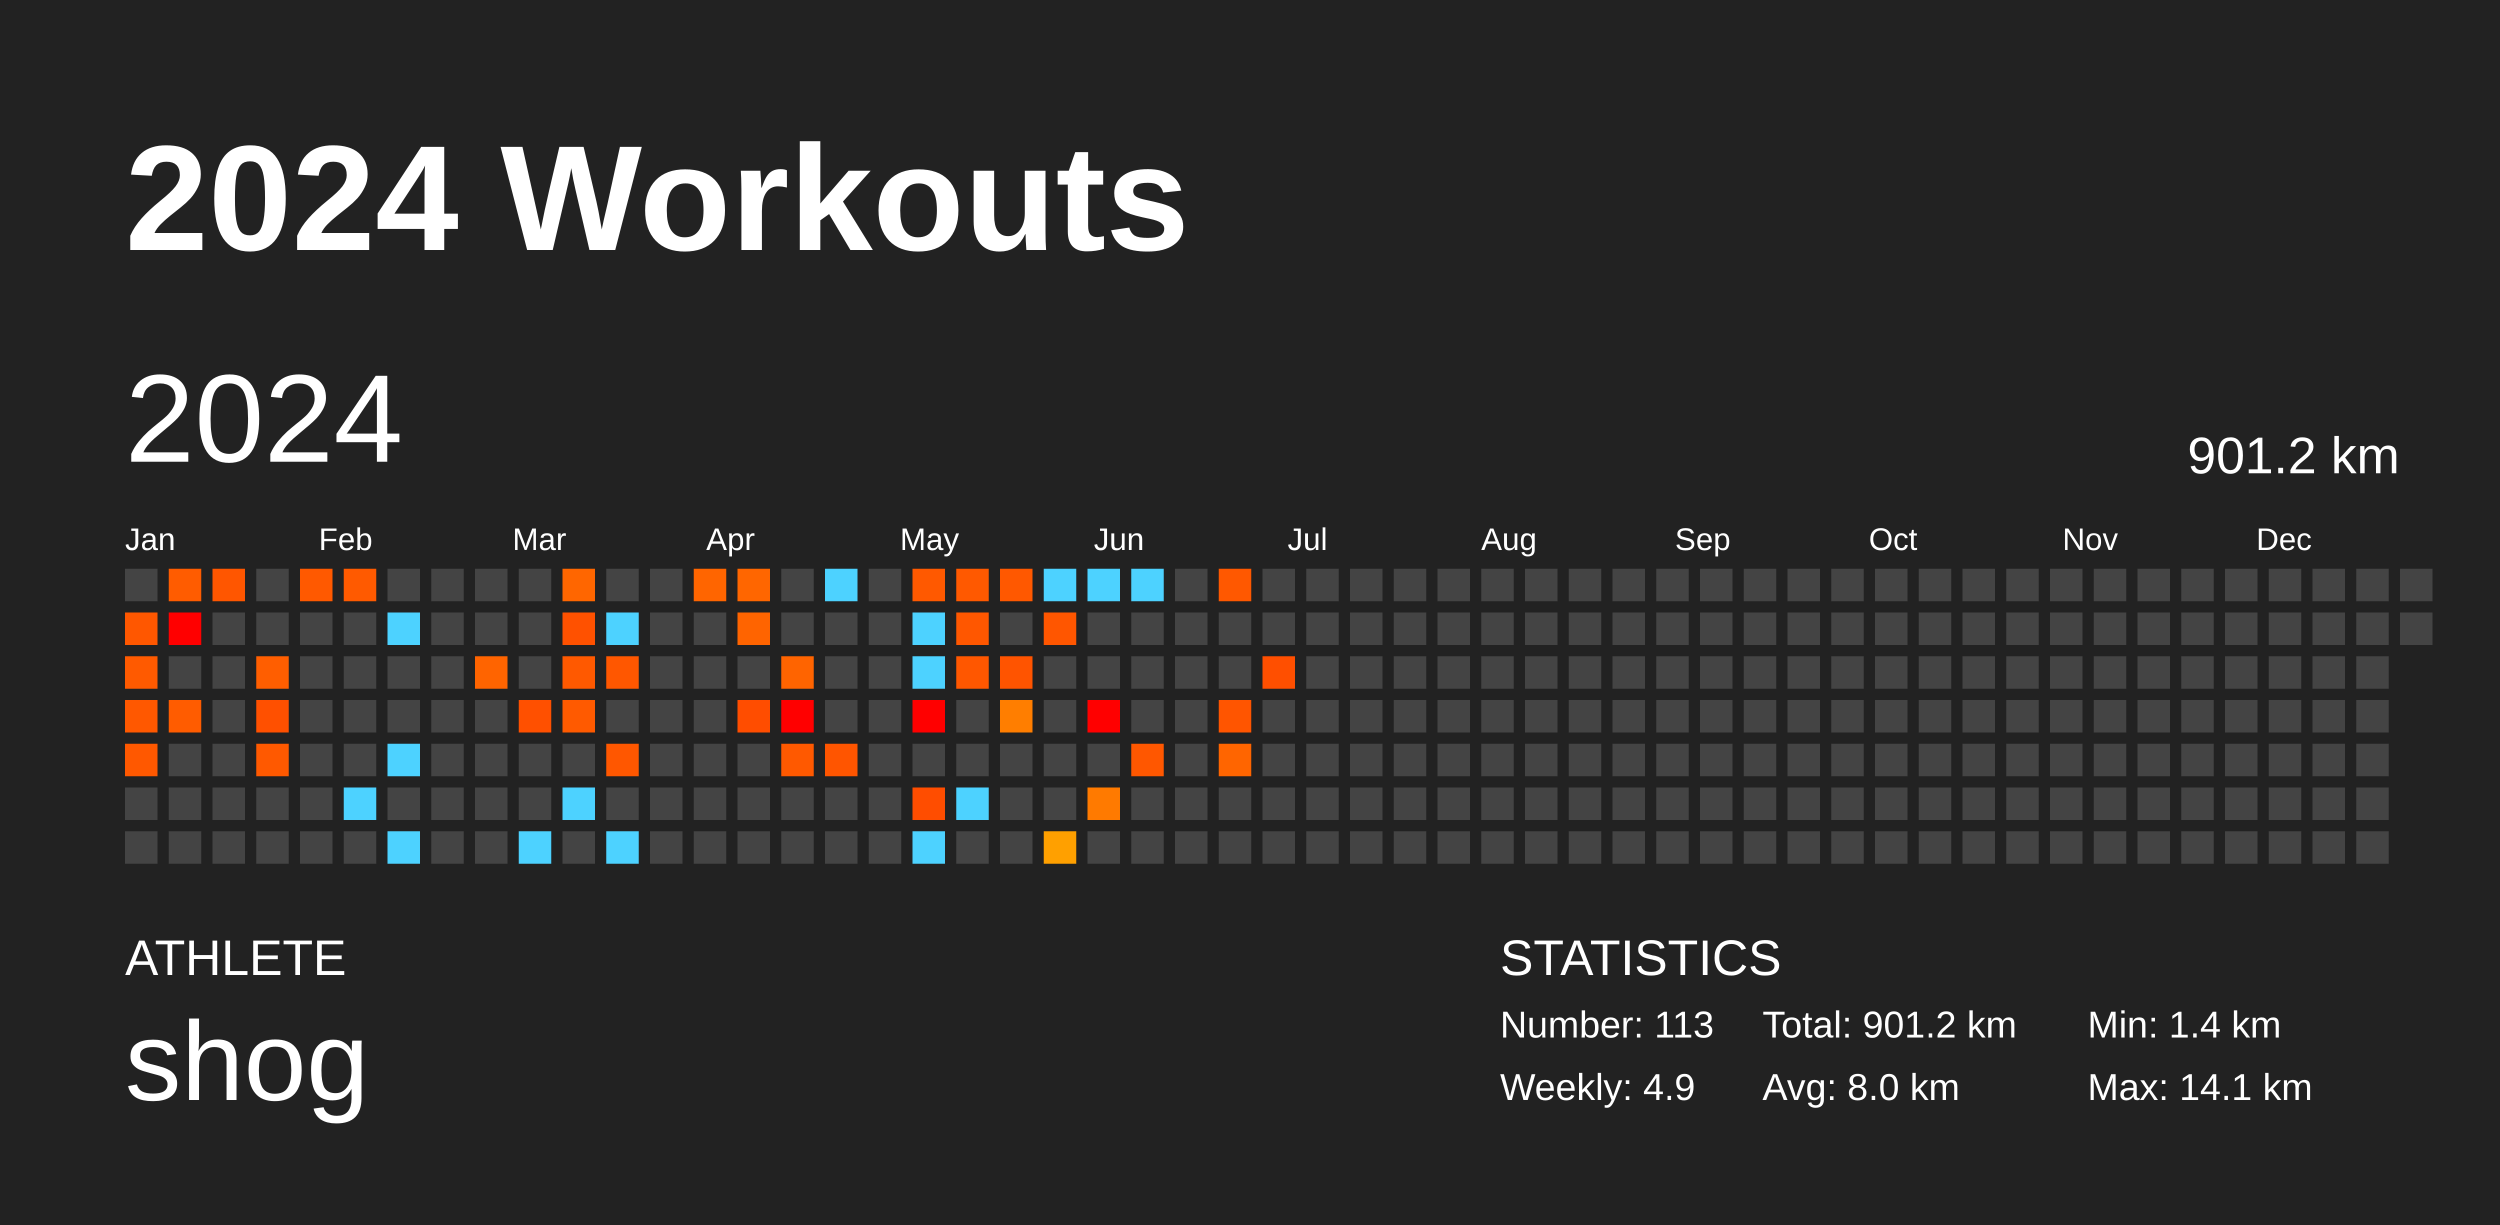
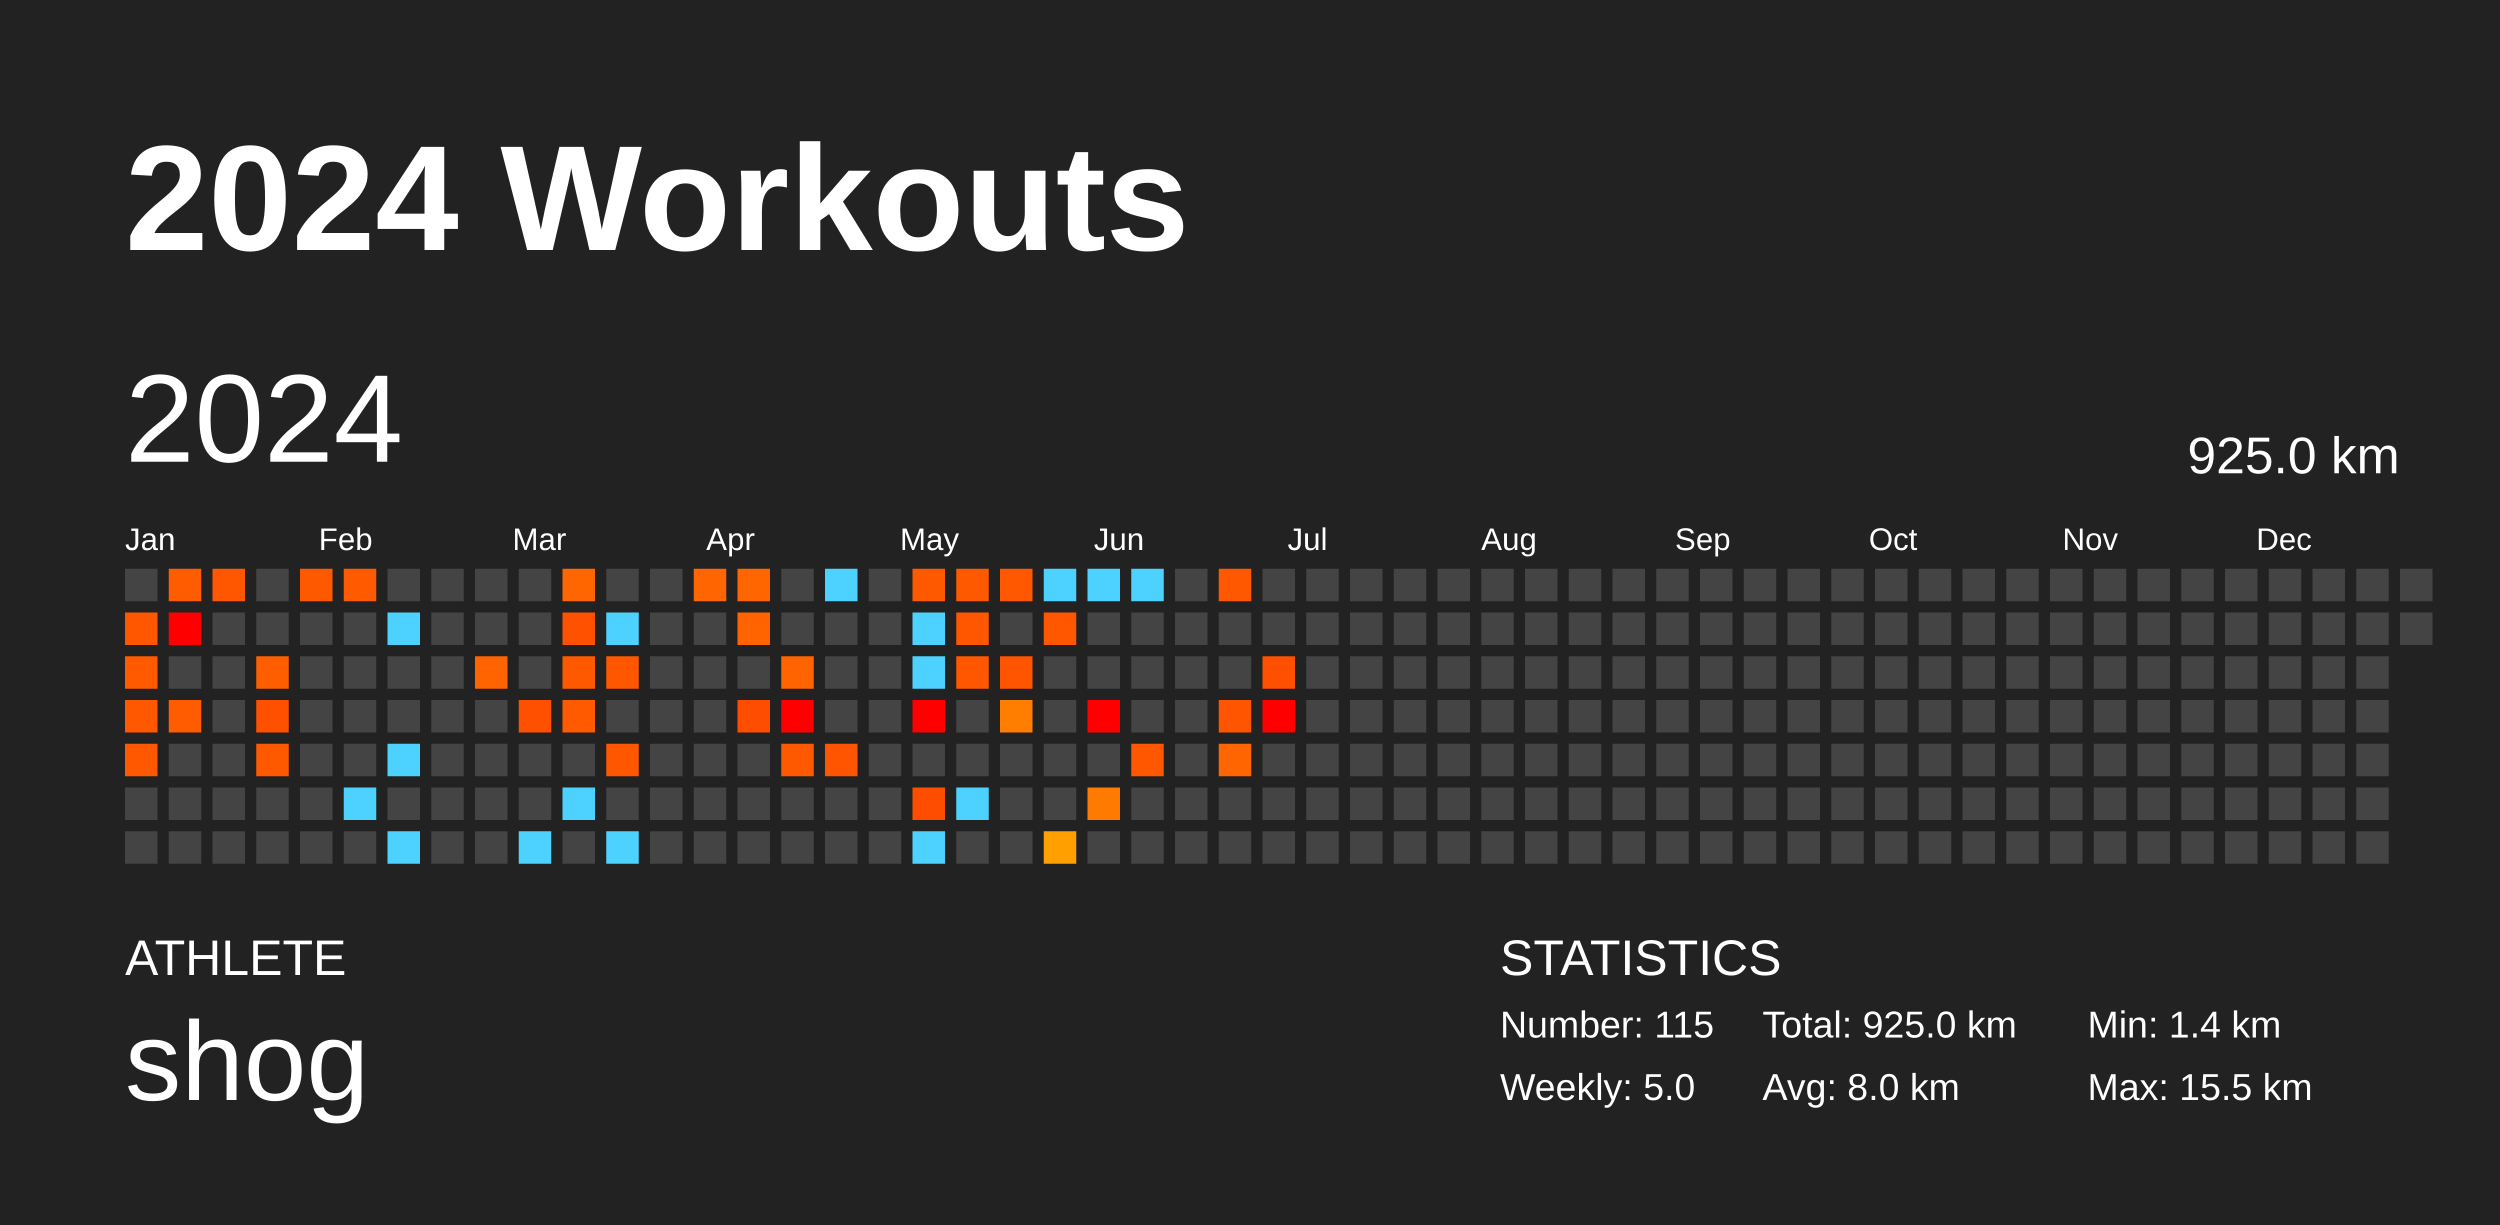
<svg xmlns="http://www.w3.org/2000/svg" baseProfile="full" height="98mm" version="1.1" viewBox="0,0,200,98" width="200mm">
  <defs />
  <rect fill="#222222" height="98" width="200" x="0" y="0" />
  <text fill="#FFFFFF" style="font-size:12px; font-family:Arial; font-weight:bold;" x="10" y="20">2024 Workouts</text>
  <text fill="#FFFFFF" style="font-size:4px; font-family:Arial" x="10" y="78">ATHLETE</text>
  <text fill="#FFFFFF" style="font-size:9px; font-family:Arial" x="10" y="88">shog</text>
  <text fill="#FFFFFF" style="font-size:4px; font-family:Arial" x="120" y="78">STATISTICS</text>
-   <text fill="#FFFFFF" style="font-size:3px; font-family:Arial" x="120" y="83">Number: 113</text>
-   <text fill="#FFFFFF" style="font-size:3px; font-family:Arial" x="120" y="88">Weekly: 4.9</text>
-   <text fill="#FFFFFF" style="font-size:3px; font-family:Arial" x="141" y="83">Total: 901.2 km</text>
+   <text fill="#FFFFFF" style="font-size:3px; font-family:Arial" x="120" y="83">Number: 115</text>
+   <text fill="#FFFFFF" style="font-size:3px; font-family:Arial" x="120" y="88">Weekly: 5.0</text>
+   <text fill="#FFFFFF" style="font-size:3px; font-family:Arial" x="141" y="83">Total: 925.0 km</text>
  <text fill="#FFFFFF" style="font-size:3px; font-family:Arial" x="141" y="88">Avg: 8.0 km</text>
  <text fill="#FFFFFF" style="font-size:3px; font-family:Arial" x="167" y="83">Min: 1.4 km</text>
-   <text fill="#FFFFFF" style="font-size:3px; font-family:Arial" x="167" y="88">Max: 14.1 km</text>
+   <text fill="#FFFFFF" style="font-size:3px; font-family:Arial" x="167" y="88">Max: 15.5 km</text>
  <text dominant-baseline="hanging" fill="#FFFFFF" style="font-size:10.0px; font-family:Arial;" x="10" y="30">2024</text>
-   <text dominant-baseline="hanging" fill="#FFFFFF" style="font-size:4.125px; font-family:Arial;" x="175" y="35">901.2 km</text>
+   <text dominant-baseline="hanging" fill="#FFFFFF" style="font-size:4.125px; font-family:Arial;" x="175" y="35">925.0 km</text>
  <text fill="#FFFFFF" style="font-size:2.5px; font-family:Arial" x="10.0" y="44">Jan</text>
  <text fill="#FFFFFF" style="font-size:2.5px; font-family:Arial" x="25.5" y="44">Feb</text>
  <text fill="#FFFFFF" style="font-size:2.5px; font-family:Arial" x="41.0" y="44">Mar</text>
  <text fill="#FFFFFF" style="font-size:2.5px; font-family:Arial" x="56.5" y="44">Apr</text>
  <text fill="#FFFFFF" style="font-size:2.5px; font-family:Arial" x="72.0" y="44">May</text>
  <text fill="#FFFFFF" style="font-size:2.5px; font-family:Arial" x="87.5" y="44">Jun</text>
  <text fill="#FFFFFF" style="font-size:2.5px; font-family:Arial" x="103.0" y="44">Jul</text>
  <text fill="#FFFFFF" style="font-size:2.5px; font-family:Arial" x="118.5" y="44">Aug</text>
  <text fill="#FFFFFF" style="font-size:2.5px; font-family:Arial" x="134.0" y="44">Sep</text>
  <text fill="#FFFFFF" style="font-size:2.5px; font-family:Arial" x="149.5" y="44">Oct</text>
  <text fill="#FFFFFF" style="font-size:2.5px; font-family:Arial" x="165.0" y="44">Nov</text>
  <text fill="#FFFFFF" style="font-size:2.5px; font-family:Arial" x="180.5" y="44">Dec</text>
  <rect fill="#444444" height="2.6" width="2.6" x="10.0" y="45.5" />
  <rect fill="#ff5700" height="2.6" width="2.6" x="10.0" y="49.0" />
  <rect fill="#ff5a00" height="2.6" width="2.6" x="10.0" y="52.5" />
  <rect fill="#ff5800" height="2.6" width="2.6" x="10.0" y="56.0" />
  <rect fill="#ff5800" height="2.6" width="2.6" x="10.0" y="59.5" />
  <rect fill="#444444" height="2.6" width="2.6" x="10.0" y="63.0" />
  <rect fill="#444444" height="2.6" width="2.6" x="10.0" y="66.5" />
  <rect fill="#ff5c00" height="2.6" width="2.6" x="13.5" y="45.5" />
  <rect fill="red" height="2.6" width="2.6" x="13.5" y="49.0" />
  <rect fill="#444444" height="2.6" width="2.6" x="13.5" y="52.5" />
  <rect fill="#ff5c00" height="2.6" width="2.6" x="13.5" y="56.0" />
  <rect fill="#444444" height="2.6" width="2.6" x="13.5" y="59.5" />
  <rect fill="#444444" height="2.6" width="2.6" x="13.5" y="63.0" />
  <rect fill="#444444" height="2.6" width="2.6" x="13.5" y="66.5" />
  <rect fill="#ff5600" height="2.6" width="2.6" x="17.0" y="45.5" />
  <rect fill="#444444" height="2.6" width="2.6" x="17.0" y="49.0" />
  <rect fill="#444444" height="2.6" width="2.6" x="17.0" y="52.5" />
  <rect fill="#444444" height="2.6" width="2.6" x="17.0" y="56.0" />
  <rect fill="#444444" height="2.6" width="2.6" x="17.0" y="59.5" />
  <rect fill="#444444" height="2.6" width="2.6" x="17.0" y="63.0" />
  <rect fill="#444444" height="2.6" width="2.6" x="17.0" y="66.5" />
  <rect fill="#444444" height="2.6" width="2.6" x="20.5" y="45.5" />
  <rect fill="#444444" height="2.6" width="2.6" x="20.5" y="49.0" />
  <rect fill="#ff5e00" height="2.6" width="2.6" x="20.5" y="52.5" />
  <rect fill="#ff5000" height="2.6" width="2.6" x="20.5" y="56.0" />
  <rect fill="#ff5900" height="2.6" width="2.6" x="20.5" y="59.5" />
  <rect fill="#444444" height="2.6" width="2.6" x="20.5" y="63.0" />
  <rect fill="#444444" height="2.6" width="2.6" x="20.5" y="66.5" />
  <rect fill="#ff5900" height="2.6" width="2.6" x="24.0" y="45.5" />
  <rect fill="#444444" height="2.6" width="2.6" x="24.0" y="49.0" />
  <rect fill="#444444" height="2.6" width="2.6" x="24.0" y="52.5" />
  <rect fill="#444444" height="2.6" width="2.6" x="24.0" y="56.0" />
  <rect fill="#444444" height="2.6" width="2.6" x="24.0" y="59.5" />
  <rect fill="#444444" height="2.6" width="2.6" x="24.0" y="63.0" />
  <rect fill="#444444" height="2.6" width="2.6" x="24.0" y="66.5" />
  <rect fill="#ff5a00" height="2.6" width="2.6" x="27.5" y="45.5" />
  <rect fill="#444444" height="2.6" width="2.6" x="27.5" y="49.0" />
  <rect fill="#444444" height="2.6" width="2.6" x="27.5" y="52.5" />
  <rect fill="#444444" height="2.6" width="2.6" x="27.5" y="56.0" />
  <rect fill="#444444" height="2.6" width="2.6" x="27.5" y="59.5" />
  <rect fill="#4dd2ff" height="2.6" width="2.6" x="27.5" y="63.0" />
  <rect fill="#444444" height="2.6" width="2.6" x="27.5" y="66.5" />
  <rect fill="#444444" height="2.6" width="2.6" x="31.0" y="45.5" />
  <rect fill="#4dd2ff" height="2.6" width="2.6" x="31.0" y="49.0" />
  <rect fill="#444444" height="2.6" width="2.6" x="31.0" y="52.5" />
  <rect fill="#444444" height="2.6" width="2.6" x="31.0" y="56.0" />
  <rect fill="#4dd2ff" height="2.6" width="2.6" x="31.0" y="59.5" />
  <rect fill="#444444" height="2.6" width="2.6" x="31.0" y="63.0" />
  <rect fill="#4dd2ff" height="2.6" width="2.6" x="31.0" y="66.5" />
  <rect fill="#444444" height="2.6" width="2.6" x="34.5" y="45.5" />
  <rect fill="#444444" height="2.6" width="2.6" x="34.5" y="49.0" />
  <rect fill="#444444" height="2.6" width="2.6" x="34.5" y="52.5" />
  <rect fill="#444444" height="2.6" width="2.6" x="34.5" y="56.0" />
  <rect fill="#444444" height="2.6" width="2.6" x="34.5" y="59.5" />
  <rect fill="#444444" height="2.6" width="2.6" x="34.5" y="63.0" />
  <rect fill="#444444" height="2.6" width="2.6" x="34.5" y="66.5" />
  <rect fill="#444444" height="2.6" width="2.6" x="38.0" y="45.5" />
  <rect fill="#444444" height="2.6" width="2.6" x="38.0" y="49.0" />
  <rect fill="#ff6400" height="2.6" width="2.6" x="38.0" y="52.5" />
  <rect fill="#444444" height="2.6" width="2.6" x="38.0" y="56.0" />
  <rect fill="#444444" height="2.6" width="2.6" x="38.0" y="59.5" />
  <rect fill="#444444" height="2.6" width="2.6" x="38.0" y="63.0" />
  <rect fill="#444444" height="2.6" width="2.6" x="38.0" y="66.5" />
  <rect fill="#444444" height="2.6" width="2.6" x="41.5" y="45.5" />
  <rect fill="#444444" height="2.6" width="2.6" x="41.5" y="49.0" />
  <rect fill="#444444" height="2.6" width="2.6" x="41.5" y="52.5" />
  <rect fill="#ff5000" height="2.6" width="2.6" x="41.5" y="56.0" />
  <rect fill="#444444" height="2.6" width="2.6" x="41.5" y="59.5" />
  <rect fill="#444444" height="2.6" width="2.6" x="41.5" y="63.0" />
  <rect fill="#4dd2ff" height="2.6" width="2.6" x="41.5" y="66.5" />
  <rect fill="#ff6600" height="2.6" width="2.6" x="45.0" y="45.5" />
  <rect fill="#ff5100" height="2.6" width="2.6" x="45.0" y="49.0" />
  <rect fill="#ff5900" height="2.6" width="2.6" x="45.0" y="52.5" />
  <rect fill="#ff5a00" height="2.6" width="2.6" x="45.0" y="56.0" />
  <rect fill="#444444" height="2.6" width="2.6" x="45.0" y="59.5" />
  <rect fill="#4dd2ff" height="2.6" width="2.6" x="45.0" y="63.0" />
  <rect fill="#444444" height="2.6" width="2.6" x="45.0" y="66.5" />
  <rect fill="#444444" height="2.6" width="2.6" x="48.5" y="45.5" />
  <rect fill="#4dd2ff" height="2.6" width="2.6" x="48.5" y="49.0" />
  <rect fill="#ff5700" height="2.6" width="2.6" x="48.5" y="52.5" />
  <rect fill="#444444" height="2.6" width="2.6" x="48.5" y="56.0" />
  <rect fill="#ff5700" height="2.6" width="2.6" x="48.5" y="59.5" />
  <rect fill="#444444" height="2.6" width="2.6" x="48.5" y="63.0" />
  <rect fill="#4dd2ff" height="2.6" width="2.6" x="48.5" y="66.5" />
  <rect fill="#444444" height="2.6" width="2.6" x="52.0" y="45.5" />
  <rect fill="#444444" height="2.6" width="2.6" x="52.0" y="49.0" />
  <rect fill="#444444" height="2.6" width="2.6" x="52.0" y="52.5" />
  <rect fill="#444444" height="2.6" width="2.6" x="52.0" y="56.0" />
  <rect fill="#444444" height="2.6" width="2.6" x="52.0" y="59.5" />
  <rect fill="#444444" height="2.6" width="2.6" x="52.0" y="63.0" />
  <rect fill="#444444" height="2.6" width="2.6" x="52.0" y="66.5" />
  <rect fill="#ff6500" height="2.6" width="2.6" x="55.5" y="45.5" />
  <rect fill="#444444" height="2.6" width="2.6" x="55.5" y="49.0" />
  <rect fill="#444444" height="2.6" width="2.6" x="55.5" y="52.5" />
  <rect fill="#444444" height="2.6" width="2.6" x="55.5" y="56.0" />
  <rect fill="#444444" height="2.6" width="2.6" x="55.5" y="59.5" />
  <rect fill="#444444" height="2.6" width="2.6" x="55.5" y="63.0" />
  <rect fill="#444444" height="2.6" width="2.6" x="55.5" y="66.5" />
  <rect fill="#ff6600" height="2.6" width="2.6" x="59.0" y="45.5" />
  <rect fill="#ff6400" height="2.6" width="2.6" x="59.0" y="49.0" />
  <rect fill="#444444" height="2.6" width="2.6" x="59.0" y="52.5" />
  <rect fill="#ff4d00" height="2.6" width="2.6" x="59.0" y="56.0" />
  <rect fill="#444444" height="2.6" width="2.6" x="59.0" y="59.5" />
  <rect fill="#444444" height="2.6" width="2.6" x="59.0" y="63.0" />
  <rect fill="#444444" height="2.6" width="2.6" x="59.0" y="66.5" />
  <rect fill="#444444" height="2.6" width="2.6" x="62.5" y="45.5" />
  <rect fill="#444444" height="2.6" width="2.6" x="62.5" y="49.0" />
  <rect fill="#ff6400" height="2.6" width="2.6" x="62.5" y="52.5" />
  <rect fill="red" height="2.6" width="2.6" x="62.5" y="56.0" />
  <rect fill="#ff5900" height="2.6" width="2.6" x="62.5" y="59.5" />
  <rect fill="#444444" height="2.6" width="2.6" x="62.5" y="63.0" />
  <rect fill="#444444" height="2.6" width="2.6" x="62.5" y="66.5" />
  <rect fill="#4dd2ff" height="2.6" width="2.6" x="66.0" y="45.5" />
  <rect fill="#444444" height="2.6" width="2.6" x="66.0" y="49.0" />
  <rect fill="#444444" height="2.6" width="2.6" x="66.0" y="52.5" />
  <rect fill="#444444" height="2.6" width="2.6" x="66.0" y="56.0" />
  <rect fill="#ff5500" height="2.6" width="2.6" x="66.0" y="59.5" />
  <rect fill="#444444" height="2.6" width="2.6" x="66.0" y="63.0" />
  <rect fill="#444444" height="2.6" width="2.6" x="66.0" y="66.5" />
  <rect fill="#444444" height="2.6" width="2.6" x="69.5" y="45.5" />
  <rect fill="#444444" height="2.6" width="2.6" x="69.5" y="49.0" />
  <rect fill="#444444" height="2.6" width="2.6" x="69.5" y="52.5" />
  <rect fill="#444444" height="2.6" width="2.6" x="69.5" y="56.0" />
  <rect fill="#444444" height="2.6" width="2.6" x="69.5" y="59.5" />
  <rect fill="#444444" height="2.6" width="2.6" x="69.5" y="63.0" />
  <rect fill="#444444" height="2.6" width="2.6" x="69.5" y="66.5" />
  <rect fill="#ff5900" height="2.6" width="2.6" x="73.0" y="45.5" />
  <rect fill="#4dd2ff" height="2.6" width="2.6" x="73.0" y="49.0" />
  <rect fill="#4dd2ff" height="2.6" width="2.6" x="73.0" y="52.5" />
  <rect fill="red" height="2.6" width="2.6" x="73.0" y="56.0" />
  <rect fill="#444444" height="2.6" width="2.6" x="73.0" y="59.5" />
  <rect fill="#ff4d00" height="2.6" width="2.6" x="73.0" y="63.0" />
  <rect fill="#4dd2ff" height="2.6" width="2.6" x="73.0" y="66.5" />
  <rect fill="#ff5900" height="2.6" width="2.6" x="76.5" y="45.5" />
  <rect fill="#ff5700" height="2.6" width="2.6" x="76.5" y="49.0" />
  <rect fill="#ff5700" height="2.6" width="2.6" x="76.5" y="52.5" />
  <rect fill="#444444" height="2.6" width="2.6" x="76.5" y="56.0" />
  <rect fill="#444444" height="2.6" width="2.6" x="76.5" y="59.5" />
  <rect fill="#4dd2ff" height="2.6" width="2.6" x="76.5" y="63.0" />
  <rect fill="#444444" height="2.6" width="2.6" x="76.5" y="66.5" />
  <rect fill="#ff5800" height="2.6" width="2.6" x="80.0" y="45.5" />
  <rect fill="#444444" height="2.6" width="2.6" x="80.0" y="49.0" />
  <rect fill="#ff5400" height="2.6" width="2.6" x="80.0" y="52.5" />
  <rect fill="#ff7e00" height="2.6" width="2.6" x="80.0" y="56.0" />
  <rect fill="#444444" height="2.6" width="2.6" x="80.0" y="59.5" />
  <rect fill="#444444" height="2.6" width="2.6" x="80.0" y="63.0" />
  <rect fill="#444444" height="2.6" width="2.6" x="80.0" y="66.5" />
  <rect fill="#4dd2ff" height="2.6" width="2.6" x="83.5" y="45.5" />
  <rect fill="#ff5600" height="2.6" width="2.6" x="83.5" y="49.0" />
  <rect fill="#444444" height="2.6" width="2.6" x="83.5" y="52.5" />
  <rect fill="#444444" height="2.6" width="2.6" x="83.5" y="56.0" />
  <rect fill="#444444" height="2.6" width="2.6" x="83.5" y="59.5" />
  <rect fill="#444444" height="2.6" width="2.6" x="83.5" y="63.0" />
  <rect fill="#ffa000" height="2.6" width="2.6" x="83.5" y="66.5" />
  <rect fill="#4dd2ff" height="2.6" width="2.6" x="87.0" y="45.5" />
  <rect fill="#444444" height="2.6" width="2.6" x="87.0" y="49.0" />
  <rect fill="#444444" height="2.6" width="2.6" x="87.0" y="52.5" />
  <rect fill="red" height="2.6" width="2.6" x="87.0" y="56.0" />
  <rect fill="#444444" height="2.6" width="2.6" x="87.0" y="59.5" />
  <rect fill="#ff7a00" height="2.6" width="2.6" x="87.0" y="63.0" />
  <rect fill="#444444" height="2.6" width="2.6" x="87.0" y="66.5" />
  <rect fill="#4dd2ff" height="2.6" width="2.6" x="90.5" y="45.5" />
  <rect fill="#444444" height="2.6" width="2.6" x="90.5" y="49.0" />
  <rect fill="#444444" height="2.6" width="2.6" x="90.5" y="52.5" />
  <rect fill="#444444" height="2.6" width="2.6" x="90.5" y="56.0" />
  <rect fill="#ff5700" height="2.6" width="2.6" x="90.5" y="59.5" />
  <rect fill="#444444" height="2.6" width="2.6" x="90.5" y="63.0" />
  <rect fill="#444444" height="2.6" width="2.6" x="90.5" y="66.5" />
  <rect fill="#444444" height="2.6" width="2.6" x="94.0" y="45.5" />
  <rect fill="#444444" height="2.6" width="2.6" x="94.0" y="49.0" />
  <rect fill="#444444" height="2.6" width="2.6" x="94.0" y="52.5" />
  <rect fill="#444444" height="2.6" width="2.6" x="94.0" y="56.0" />
  <rect fill="#444444" height="2.6" width="2.6" x="94.0" y="59.5" />
  <rect fill="#444444" height="2.6" width="2.6" x="94.0" y="63.0" />
  <rect fill="#444444" height="2.6" width="2.6" x="94.0" y="66.5" />
  <rect fill="#ff5800" height="2.6" width="2.6" x="97.5" y="45.5" />
  <rect fill="#444444" height="2.6" width="2.6" x="97.5" y="49.0" />
  <rect fill="#444444" height="2.6" width="2.6" x="97.5" y="52.5" />
  <rect fill="#ff5500" height="2.6" width="2.6" x="97.5" y="56.0" />
  <rect fill="#ff6500" height="2.6" width="2.6" x="97.5" y="59.5" />
  <rect fill="#444444" height="2.6" width="2.6" x="97.5" y="63.0" />
  <rect fill="#444444" height="2.6" width="2.6" x="97.5" y="66.5" />
  <rect fill="#444444" height="2.6" width="2.6" x="101.0" y="45.5" />
  <rect fill="#444444" height="2.6" width="2.6" x="101.0" y="49.0" />
  <rect fill="#ff4f00" height="2.6" width="2.6" x="101.0" y="52.5" />
-   <rect fill="#444444" height="2.6" width="2.6" x="101.0" y="56.0" />
+   <rect fill="red" height="2.6" width="2.6" x="101.0" y="56.0" />
  <rect fill="#444444" height="2.6" width="2.6" x="101.0" y="59.5" />
  <rect fill="#444444" height="2.6" width="2.6" x="101.0" y="63.0" />
  <rect fill="#444444" height="2.6" width="2.6" x="101.0" y="66.5" />
  <rect fill="#444444" height="2.6" width="2.6" x="104.5" y="45.5" />
  <rect fill="#444444" height="2.6" width="2.6" x="104.5" y="49.0" />
  <rect fill="#444444" height="2.6" width="2.6" x="104.5" y="52.5" />
  <rect fill="#444444" height="2.6" width="2.6" x="104.5" y="56.0" />
  <rect fill="#444444" height="2.6" width="2.6" x="104.5" y="59.5" />
  <rect fill="#444444" height="2.6" width="2.6" x="104.5" y="63.0" />
  <rect fill="#444444" height="2.6" width="2.6" x="104.5" y="66.5" />
  <rect fill="#444444" height="2.6" width="2.6" x="108.0" y="45.5" />
  <rect fill="#444444" height="2.6" width="2.6" x="108.0" y="49.0" />
  <rect fill="#444444" height="2.6" width="2.6" x="108.0" y="52.5" />
  <rect fill="#444444" height="2.6" width="2.6" x="108.0" y="56.0" />
  <rect fill="#444444" height="2.6" width="2.6" x="108.0" y="59.5" />
  <rect fill="#444444" height="2.6" width="2.6" x="108.0" y="63.0" />
  <rect fill="#444444" height="2.6" width="2.6" x="108.0" y="66.5" />
  <rect fill="#444444" height="2.6" width="2.6" x="111.5" y="45.5" />
  <rect fill="#444444" height="2.6" width="2.6" x="111.5" y="49.0" />
  <rect fill="#444444" height="2.6" width="2.6" x="111.5" y="52.5" />
  <rect fill="#444444" height="2.6" width="2.6" x="111.5" y="56.0" />
  <rect fill="#444444" height="2.6" width="2.6" x="111.5" y="59.5" />
  <rect fill="#444444" height="2.6" width="2.6" x="111.5" y="63.0" />
  <rect fill="#444444" height="2.6" width="2.6" x="111.5" y="66.5" />
  <rect fill="#444444" height="2.6" width="2.6" x="115.0" y="45.5" />
  <rect fill="#444444" height="2.6" width="2.6" x="115.0" y="49.0" />
  <rect fill="#444444" height="2.6" width="2.6" x="115.0" y="52.5" />
  <rect fill="#444444" height="2.6" width="2.6" x="115.0" y="56.0" />
  <rect fill="#444444" height="2.6" width="2.6" x="115.0" y="59.5" />
  <rect fill="#444444" height="2.6" width="2.6" x="115.0" y="63.0" />
  <rect fill="#444444" height="2.6" width="2.6" x="115.0" y="66.5" />
  <rect fill="#444444" height="2.6" width="2.6" x="118.5" y="45.5" />
  <rect fill="#444444" height="2.6" width="2.6" x="118.5" y="49.0" />
  <rect fill="#444444" height="2.6" width="2.6" x="118.5" y="52.5" />
  <rect fill="#444444" height="2.6" width="2.6" x="118.5" y="56.0" />
  <rect fill="#444444" height="2.6" width="2.6" x="118.5" y="59.5" />
  <rect fill="#444444" height="2.6" width="2.6" x="118.5" y="63.0" />
  <rect fill="#444444" height="2.6" width="2.6" x="118.5" y="66.5" />
  <rect fill="#444444" height="2.6" width="2.6" x="122.0" y="45.5" />
  <rect fill="#444444" height="2.6" width="2.6" x="122.0" y="49.0" />
  <rect fill="#444444" height="2.6" width="2.6" x="122.0" y="52.5" />
  <rect fill="#444444" height="2.6" width="2.6" x="122.0" y="56.0" />
  <rect fill="#444444" height="2.6" width="2.6" x="122.0" y="59.5" />
  <rect fill="#444444" height="2.6" width="2.6" x="122.0" y="63.0" />
  <rect fill="#444444" height="2.6" width="2.6" x="122.0" y="66.5" />
  <rect fill="#444444" height="2.6" width="2.6" x="125.5" y="45.5" />
  <rect fill="#444444" height="2.6" width="2.6" x="125.5" y="49.0" />
  <rect fill="#444444" height="2.6" width="2.6" x="125.5" y="52.5" />
  <rect fill="#444444" height="2.6" width="2.6" x="125.5" y="56.0" />
  <rect fill="#444444" height="2.6" width="2.6" x="125.5" y="59.5" />
  <rect fill="#444444" height="2.6" width="2.6" x="125.5" y="63.0" />
  <rect fill="#444444" height="2.6" width="2.6" x="125.5" y="66.5" />
  <rect fill="#444444" height="2.6" width="2.6" x="129.0" y="45.5" />
  <rect fill="#444444" height="2.6" width="2.6" x="129.0" y="49.0" />
  <rect fill="#444444" height="2.6" width="2.6" x="129.0" y="52.5" />
  <rect fill="#444444" height="2.6" width="2.6" x="129.0" y="56.0" />
  <rect fill="#444444" height="2.6" width="2.6" x="129.0" y="59.5" />
  <rect fill="#444444" height="2.6" width="2.6" x="129.0" y="63.0" />
  <rect fill="#444444" height="2.6" width="2.6" x="129.0" y="66.5" />
  <rect fill="#444444" height="2.6" width="2.6" x="132.5" y="45.5" />
  <rect fill="#444444" height="2.6" width="2.6" x="132.5" y="49.0" />
  <rect fill="#444444" height="2.6" width="2.6" x="132.5" y="52.5" />
  <rect fill="#444444" height="2.6" width="2.6" x="132.5" y="56.0" />
  <rect fill="#444444" height="2.6" width="2.6" x="132.5" y="59.5" />
  <rect fill="#444444" height="2.6" width="2.6" x="132.5" y="63.0" />
  <rect fill="#444444" height="2.6" width="2.6" x="132.5" y="66.5" />
  <rect fill="#444444" height="2.6" width="2.6" x="136.0" y="45.5" />
  <rect fill="#444444" height="2.6" width="2.6" x="136.0" y="49.0" />
  <rect fill="#444444" height="2.6" width="2.6" x="136.0" y="52.5" />
  <rect fill="#444444" height="2.6" width="2.6" x="136.0" y="56.0" />
  <rect fill="#444444" height="2.6" width="2.6" x="136.0" y="59.5" />
  <rect fill="#444444" height="2.6" width="2.6" x="136.0" y="63.0" />
  <rect fill="#444444" height="2.6" width="2.6" x="136.0" y="66.5" />
  <rect fill="#444444" height="2.6" width="2.6" x="139.5" y="45.5" />
  <rect fill="#444444" height="2.6" width="2.6" x="139.5" y="49.0" />
  <rect fill="#444444" height="2.6" width="2.6" x="139.5" y="52.5" />
  <rect fill="#444444" height="2.6" width="2.6" x="139.5" y="56.0" />
  <rect fill="#444444" height="2.6" width="2.6" x="139.5" y="59.5" />
  <rect fill="#444444" height="2.6" width="2.6" x="139.5" y="63.0" />
  <rect fill="#444444" height="2.6" width="2.6" x="139.5" y="66.5" />
  <rect fill="#444444" height="2.6" width="2.6" x="143.0" y="45.5" />
  <rect fill="#444444" height="2.6" width="2.6" x="143.0" y="49.0" />
  <rect fill="#444444" height="2.6" width="2.6" x="143.0" y="52.5" />
  <rect fill="#444444" height="2.6" width="2.6" x="143.0" y="56.0" />
  <rect fill="#444444" height="2.6" width="2.6" x="143.0" y="59.5" />
  <rect fill="#444444" height="2.6" width="2.6" x="143.0" y="63.0" />
  <rect fill="#444444" height="2.6" width="2.6" x="143.0" y="66.5" />
  <rect fill="#444444" height="2.6" width="2.6" x="146.5" y="45.5" />
  <rect fill="#444444" height="2.6" width="2.6" x="146.5" y="49.0" />
  <rect fill="#444444" height="2.6" width="2.6" x="146.5" y="52.5" />
  <rect fill="#444444" height="2.6" width="2.6" x="146.5" y="56.0" />
  <rect fill="#444444" height="2.6" width="2.6" x="146.5" y="59.5" />
  <rect fill="#444444" height="2.6" width="2.6" x="146.5" y="63.0" />
  <rect fill="#444444" height="2.6" width="2.6" x="146.5" y="66.5" />
  <rect fill="#444444" height="2.6" width="2.6" x="150.0" y="45.5" />
  <rect fill="#444444" height="2.6" width="2.6" x="150.0" y="49.0" />
  <rect fill="#444444" height="2.6" width="2.6" x="150.0" y="52.5" />
  <rect fill="#444444" height="2.6" width="2.6" x="150.0" y="56.0" />
  <rect fill="#444444" height="2.6" width="2.6" x="150.0" y="59.5" />
  <rect fill="#444444" height="2.6" width="2.6" x="150.0" y="63.0" />
  <rect fill="#444444" height="2.6" width="2.6" x="150.0" y="66.5" />
  <rect fill="#444444" height="2.6" width="2.6" x="153.5" y="45.5" />
  <rect fill="#444444" height="2.6" width="2.6" x="153.5" y="49.0" />
  <rect fill="#444444" height="2.6" width="2.6" x="153.5" y="52.5" />
  <rect fill="#444444" height="2.6" width="2.6" x="153.5" y="56.0" />
  <rect fill="#444444" height="2.6" width="2.6" x="153.5" y="59.5" />
  <rect fill="#444444" height="2.6" width="2.6" x="153.5" y="63.0" />
  <rect fill="#444444" height="2.6" width="2.6" x="153.5" y="66.5" />
  <rect fill="#444444" height="2.6" width="2.6" x="157.0" y="45.5" />
  <rect fill="#444444" height="2.6" width="2.6" x="157.0" y="49.0" />
  <rect fill="#444444" height="2.6" width="2.6" x="157.0" y="52.5" />
  <rect fill="#444444" height="2.6" width="2.6" x="157.0" y="56.0" />
  <rect fill="#444444" height="2.6" width="2.6" x="157.0" y="59.5" />
  <rect fill="#444444" height="2.6" width="2.6" x="157.0" y="63.0" />
  <rect fill="#444444" height="2.6" width="2.6" x="157.0" y="66.5" />
  <rect fill="#444444" height="2.6" width="2.6" x="160.5" y="45.5" />
  <rect fill="#444444" height="2.6" width="2.6" x="160.5" y="49.0" />
  <rect fill="#444444" height="2.6" width="2.6" x="160.5" y="52.5" />
  <rect fill="#444444" height="2.6" width="2.6" x="160.5" y="56.0" />
  <rect fill="#444444" height="2.6" width="2.6" x="160.5" y="59.5" />
  <rect fill="#444444" height="2.6" width="2.6" x="160.5" y="63.0" />
  <rect fill="#444444" height="2.6" width="2.6" x="160.5" y="66.5" />
  <rect fill="#444444" height="2.6" width="2.6" x="164.0" y="45.5" />
  <rect fill="#444444" height="2.6" width="2.6" x="164.0" y="49.0" />
  <rect fill="#444444" height="2.6" width="2.6" x="164.0" y="52.5" />
  <rect fill="#444444" height="2.6" width="2.6" x="164.0" y="56.0" />
  <rect fill="#444444" height="2.6" width="2.6" x="164.0" y="59.5" />
  <rect fill="#444444" height="2.6" width="2.6" x="164.0" y="63.0" />
  <rect fill="#444444" height="2.6" width="2.6" x="164.0" y="66.5" />
  <rect fill="#444444" height="2.6" width="2.6" x="167.5" y="45.5" />
  <rect fill="#444444" height="2.6" width="2.6" x="167.5" y="49.0" />
  <rect fill="#444444" height="2.6" width="2.6" x="167.5" y="52.5" />
  <rect fill="#444444" height="2.6" width="2.6" x="167.5" y="56.0" />
  <rect fill="#444444" height="2.6" width="2.6" x="167.5" y="59.5" />
  <rect fill="#444444" height="2.6" width="2.6" x="167.5" y="63.0" />
  <rect fill="#444444" height="2.6" width="2.6" x="167.5" y="66.5" />
  <rect fill="#444444" height="2.6" width="2.6" x="171.0" y="45.5" />
  <rect fill="#444444" height="2.6" width="2.6" x="171.0" y="49.0" />
  <rect fill="#444444" height="2.6" width="2.6" x="171.0" y="52.5" />
  <rect fill="#444444" height="2.6" width="2.6" x="171.0" y="56.0" />
  <rect fill="#444444" height="2.6" width="2.6" x="171.0" y="59.5" />
  <rect fill="#444444" height="2.6" width="2.6" x="171.0" y="63.0" />
  <rect fill="#444444" height="2.6" width="2.6" x="171.0" y="66.5" />
  <rect fill="#444444" height="2.6" width="2.6" x="174.5" y="45.5" />
  <rect fill="#444444" height="2.6" width="2.6" x="174.5" y="49.0" />
  <rect fill="#444444" height="2.6" width="2.6" x="174.5" y="52.5" />
  <rect fill="#444444" height="2.6" width="2.6" x="174.5" y="56.0" />
  <rect fill="#444444" height="2.6" width="2.6" x="174.5" y="59.5" />
  <rect fill="#444444" height="2.6" width="2.6" x="174.5" y="63.0" />
  <rect fill="#444444" height="2.6" width="2.6" x="174.5" y="66.5" />
  <rect fill="#444444" height="2.6" width="2.6" x="178.0" y="45.5" />
  <rect fill="#444444" height="2.6" width="2.6" x="178.0" y="49.0" />
  <rect fill="#444444" height="2.6" width="2.6" x="178.0" y="52.5" />
  <rect fill="#444444" height="2.6" width="2.6" x="178.0" y="56.0" />
  <rect fill="#444444" height="2.6" width="2.6" x="178.0" y="59.5" />
  <rect fill="#444444" height="2.6" width="2.6" x="178.0" y="63.0" />
  <rect fill="#444444" height="2.6" width="2.6" x="178.0" y="66.5" />
  <rect fill="#444444" height="2.6" width="2.6" x="181.5" y="45.5" />
  <rect fill="#444444" height="2.6" width="2.6" x="181.5" y="49.0" />
  <rect fill="#444444" height="2.6" width="2.6" x="181.5" y="52.5" />
  <rect fill="#444444" height="2.6" width="2.6" x="181.5" y="56.0" />
  <rect fill="#444444" height="2.6" width="2.6" x="181.5" y="59.5" />
  <rect fill="#444444" height="2.6" width="2.6" x="181.5" y="63.0" />
  <rect fill="#444444" height="2.6" width="2.6" x="181.5" y="66.5" />
  <rect fill="#444444" height="2.6" width="2.6" x="185.0" y="45.5" />
  <rect fill="#444444" height="2.6" width="2.6" x="185.0" y="49.0" />
  <rect fill="#444444" height="2.6" width="2.6" x="185.0" y="52.5" />
  <rect fill="#444444" height="2.6" width="2.6" x="185.0" y="56.0" />
  <rect fill="#444444" height="2.6" width="2.6" x="185.0" y="59.5" />
  <rect fill="#444444" height="2.6" width="2.6" x="185.0" y="63.0" />
  <rect fill="#444444" height="2.6" width="2.6" x="185.0" y="66.5" />
  <rect fill="#444444" height="2.6" width="2.6" x="188.5" y="45.5" />
  <rect fill="#444444" height="2.6" width="2.6" x="188.5" y="49.0" />
  <rect fill="#444444" height="2.6" width="2.6" x="188.5" y="52.5" />
  <rect fill="#444444" height="2.6" width="2.6" x="188.5" y="56.0" />
  <rect fill="#444444" height="2.6" width="2.6" x="188.5" y="59.5" />
  <rect fill="#444444" height="2.6" width="2.6" x="188.5" y="63.0" />
  <rect fill="#444444" height="2.6" width="2.6" x="188.5" y="66.5" />
  <rect fill="#444444" height="2.6" width="2.6" x="192.0" y="45.5" />
  <rect fill="#444444" height="2.6" width="2.6" x="192.0" y="49.0" />
</svg>
